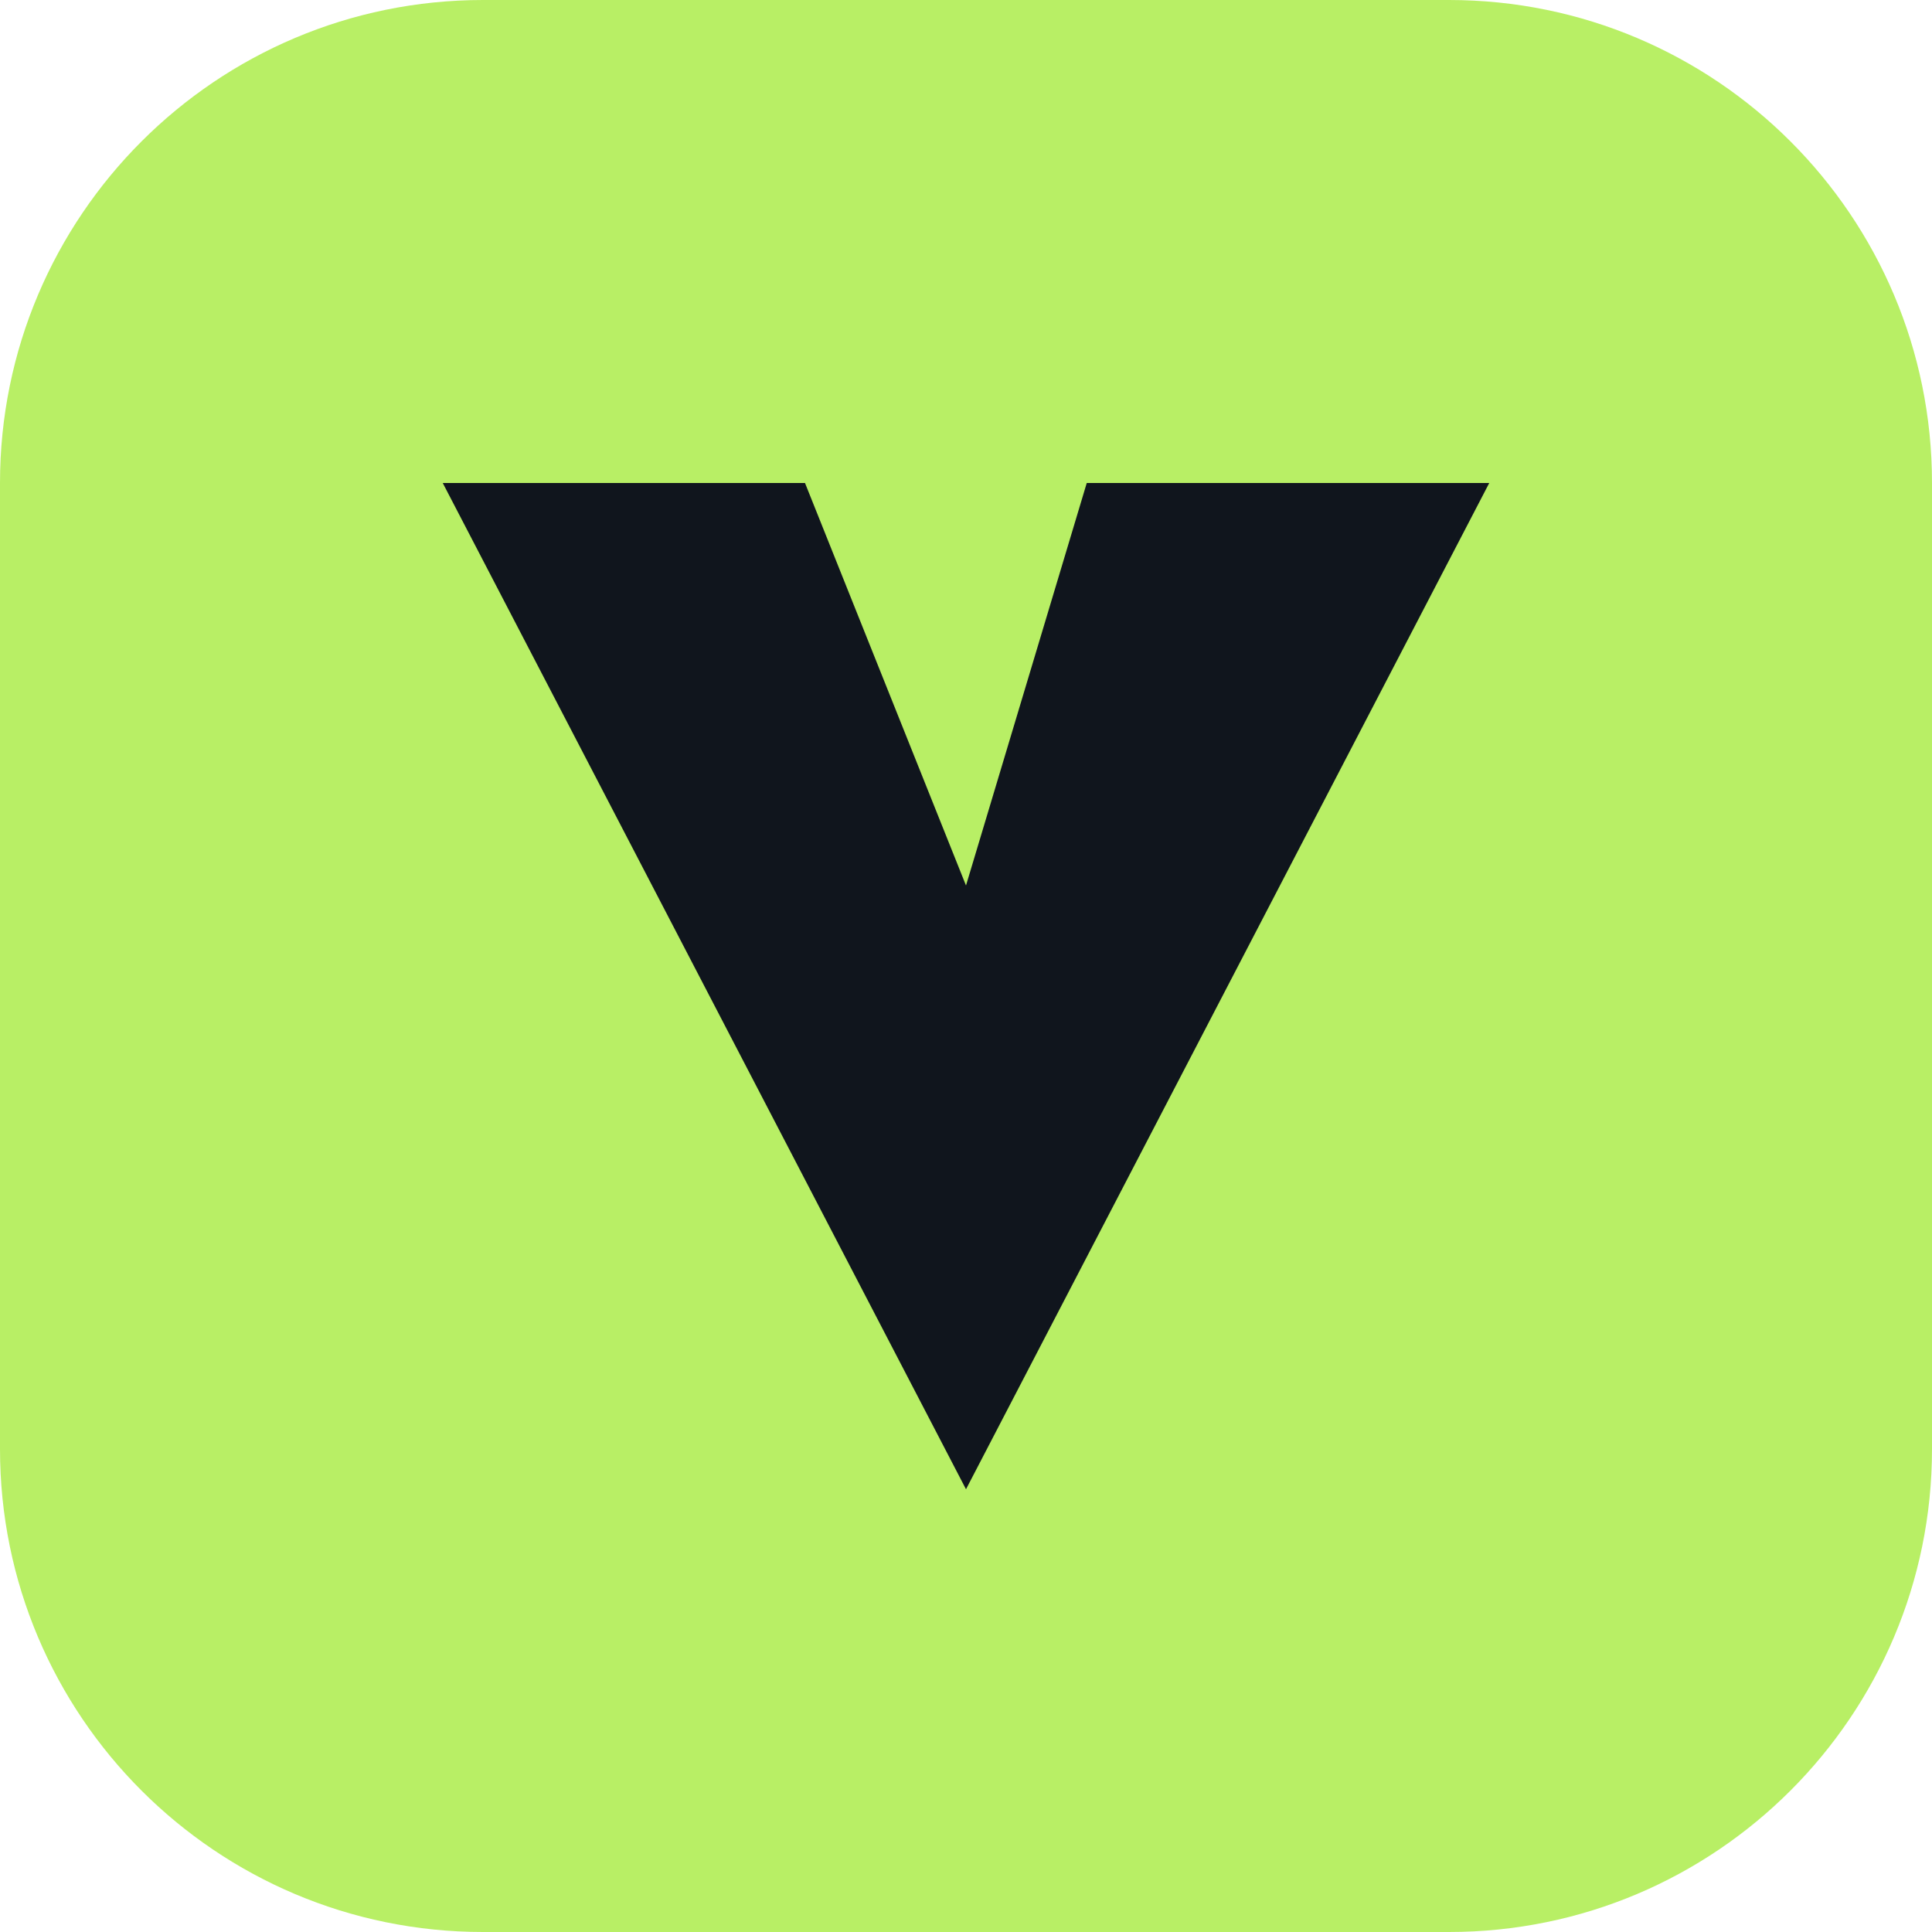
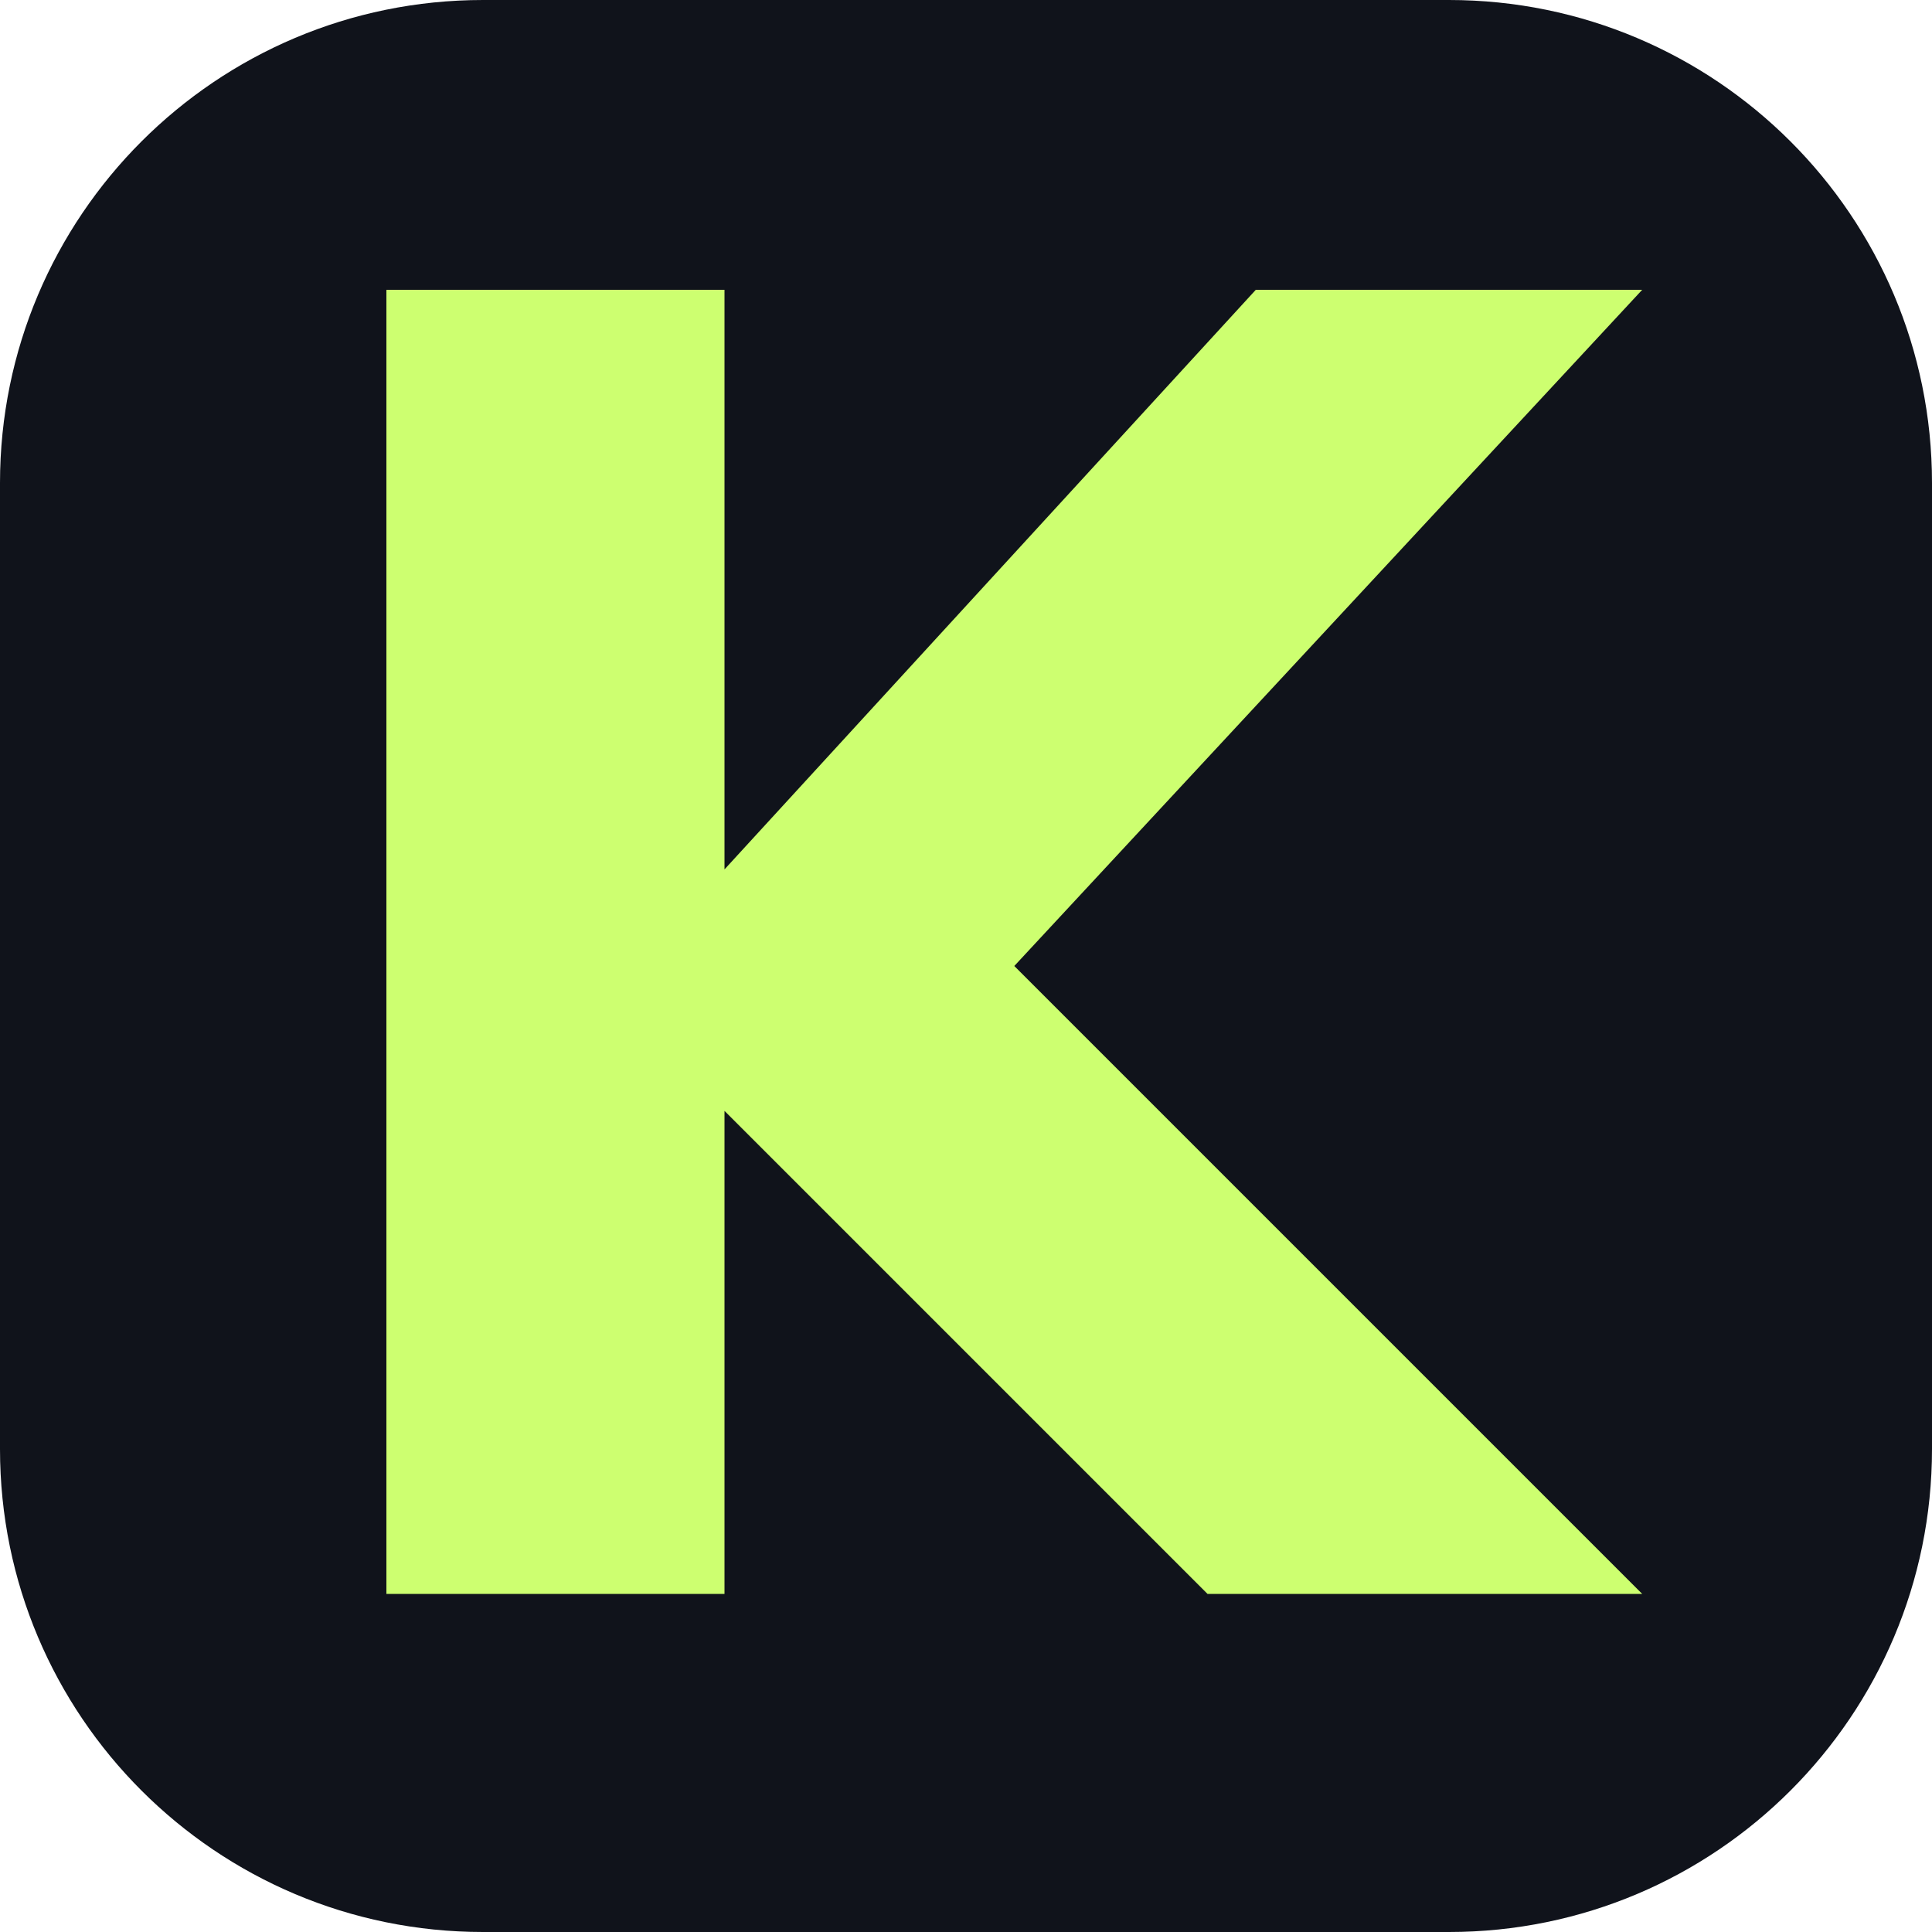
- <svg xmlns="http://www.w3.org/2000/svg" viewBox="0 0 48 48">
-   <rect width="48" height="48" rx="12" fill="#b8ef65" />
-   <path d="m11 12 13 25 13-25H27l-3 10-4-10Z" fill="#10151d" />
+ <svg xmlns="http://www.w3.org/2000/svg" viewBox="0 0 40 40">
+   <rect width="40" height="40" rx="10" fill="#10131b" />
+   <path d="M8 6h7v12L26 6h8L21 20l13 13h-9L15 23v10H8Z" fill="#cdff70" />
</svg>
